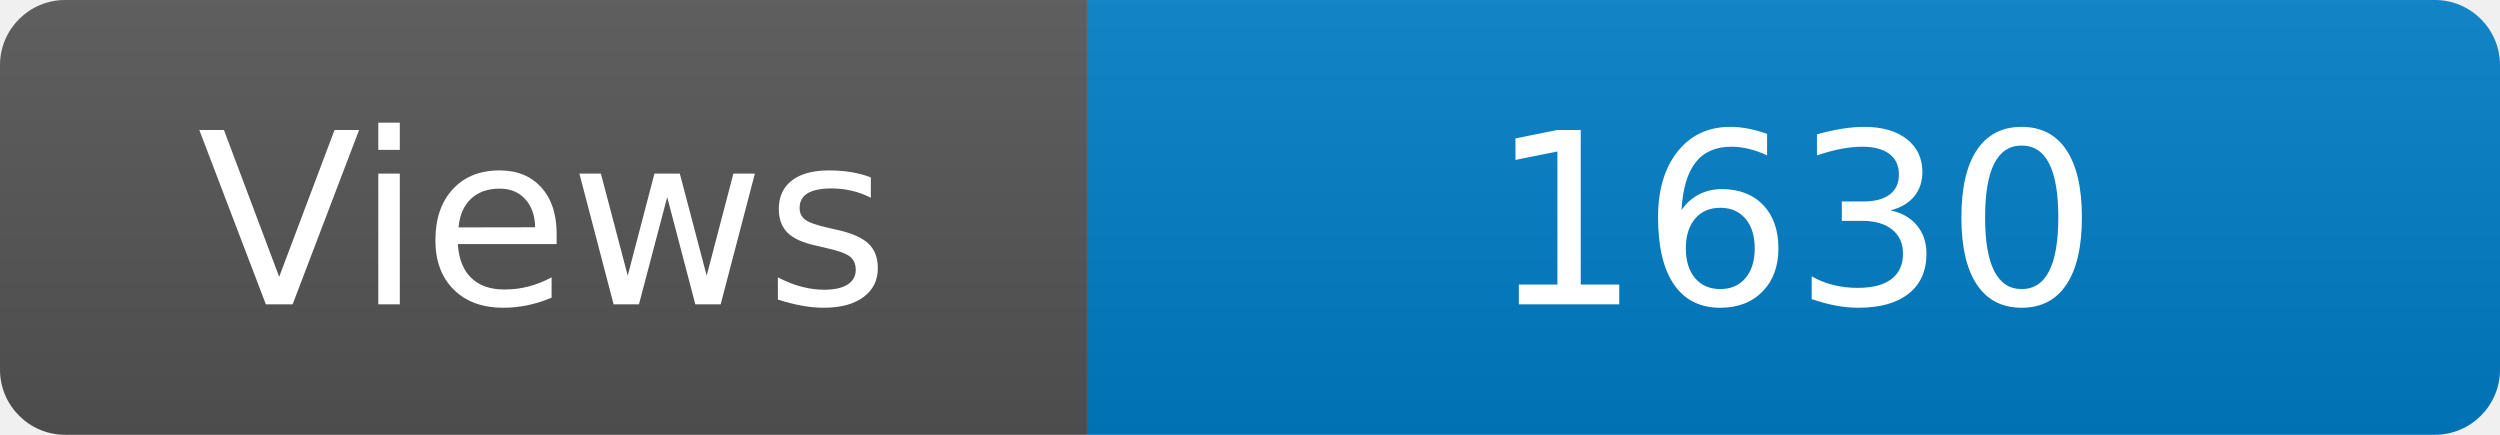
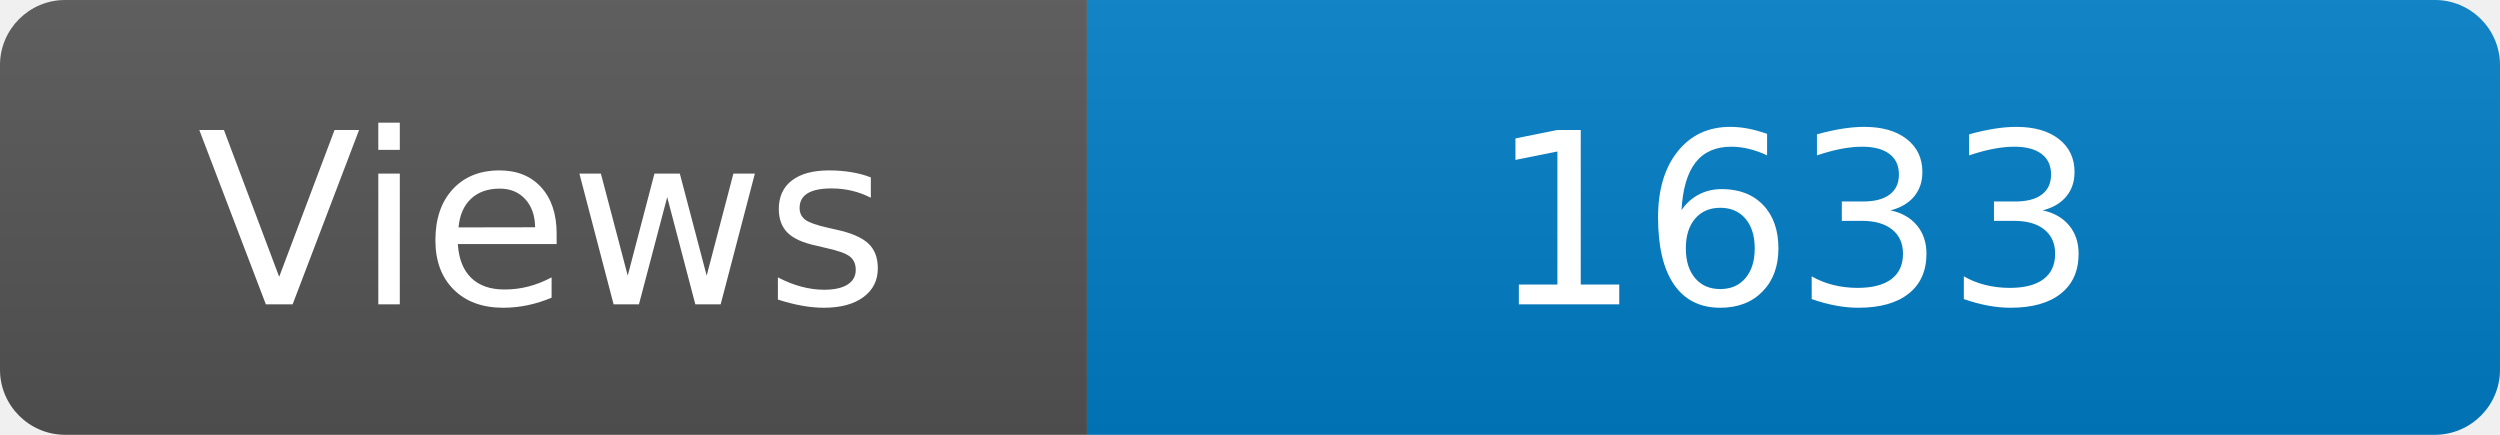
<svg xmlns="http://www.w3.org/2000/svg" width="115" height="20" role="img" aria-label="Maintained?: yes">
  <linearGradient id="s" x2="0" y2="100%">
    <stop offset="0" stop-color="#bbb" stop-opacity=".1" />
    <stop offset="1" stop-opacity=".1" />
  </linearGradient>
  <clipPath id="r">
    <rect width="115" height="20" rx="3" fill="#fff" />
  </clipPath>
  <g clip-path="url(#r)">
    <rect width="50" height="20" fill="#555" />
    <rect x="50" width="160" height="20" fill="#007ec6" />
    <rect width="115" height="20" fill="url(#s)" />
  </g>
  <g fill="#fff" text-anchor="middle" font-family="Verdana,Geneva,DejaVu Sans,sans-serif" font-size="110">
    <text x="250" y="140" transform="scale(.1)" fill="#fff">Views</text>
-     <text x="825" y="140" transform="scale(.1)" fill="#fff">1630</text>
+     <text x="825" y="140" transform="scale(.1)" fill="#fff">1633</text>
  </g>
</svg>
